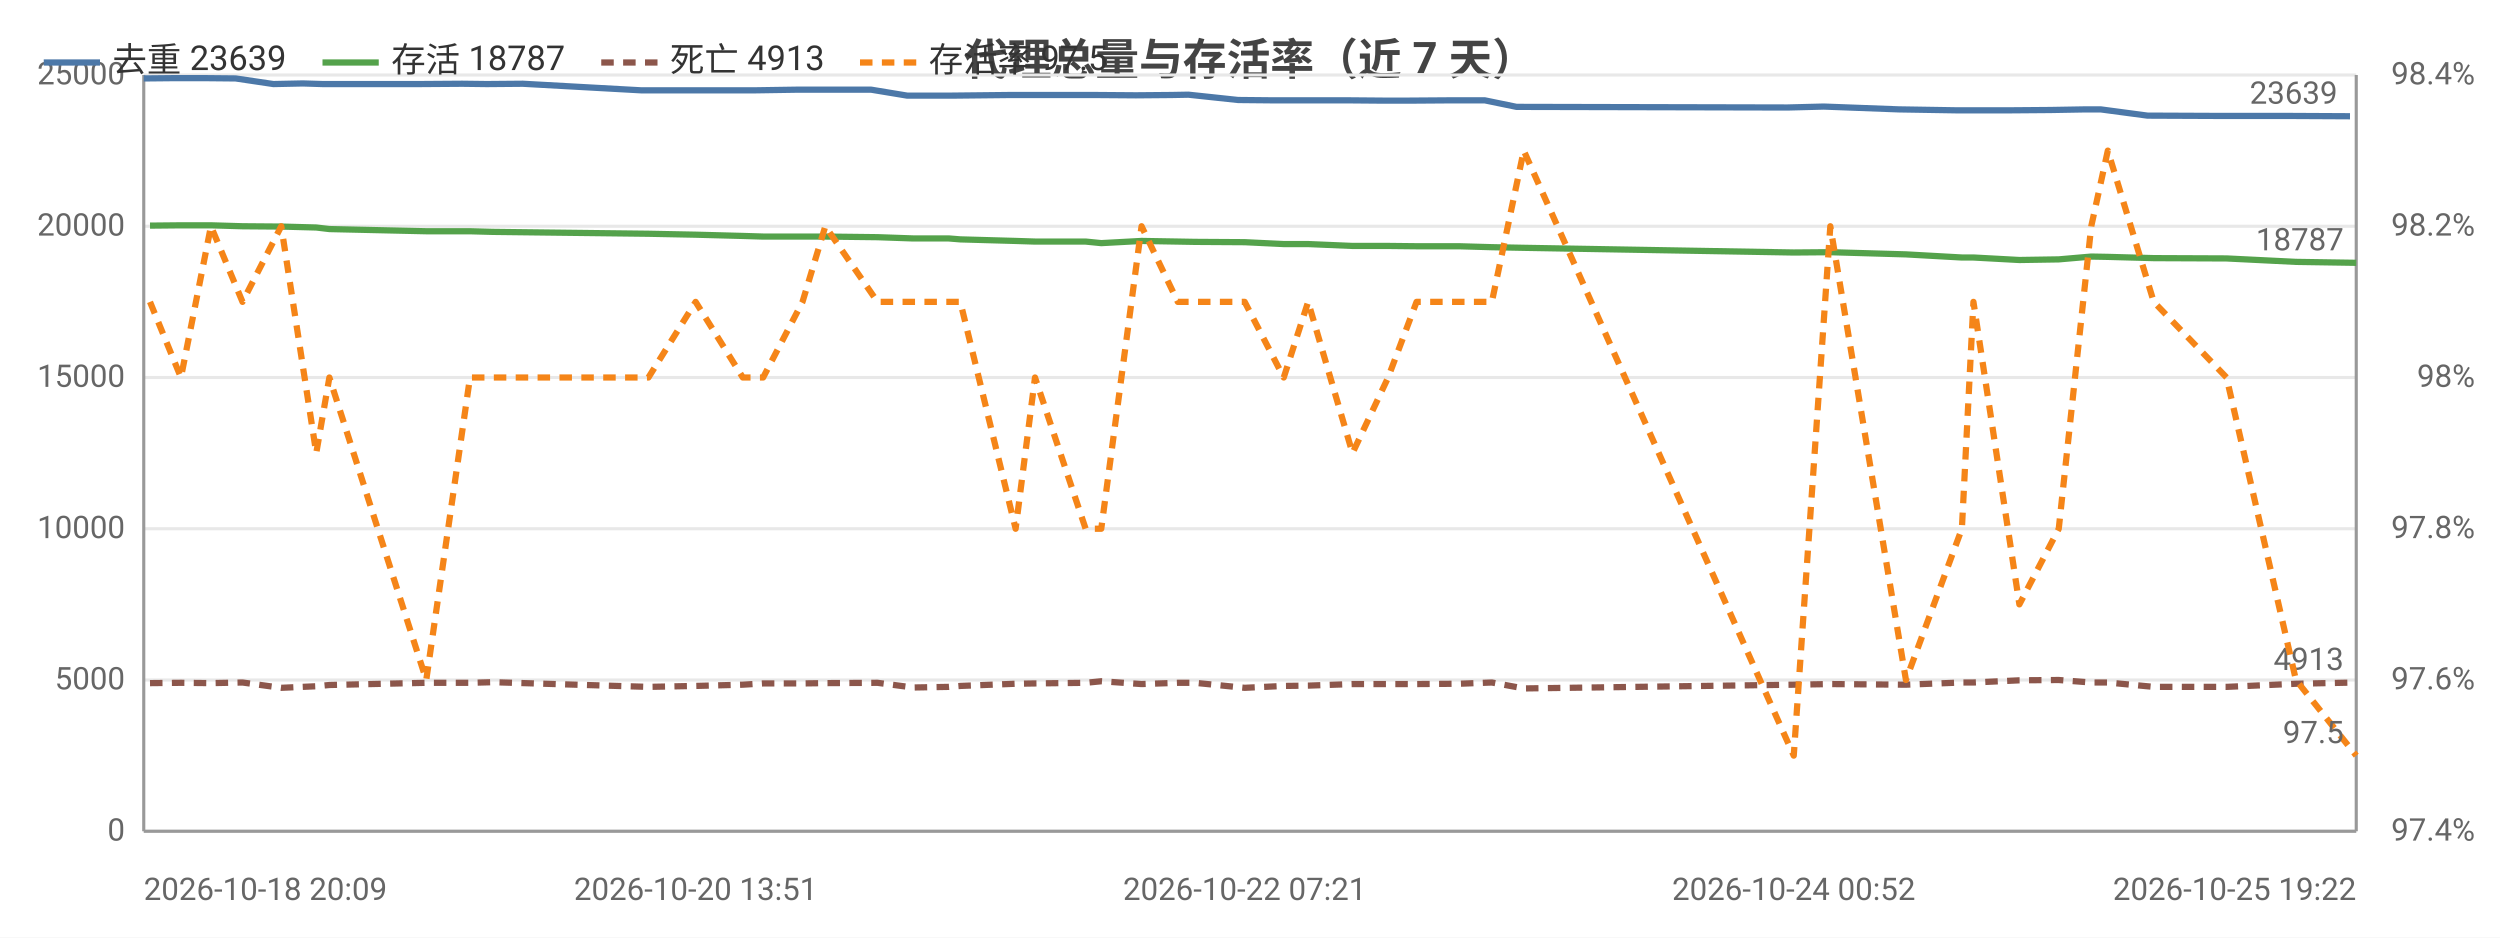
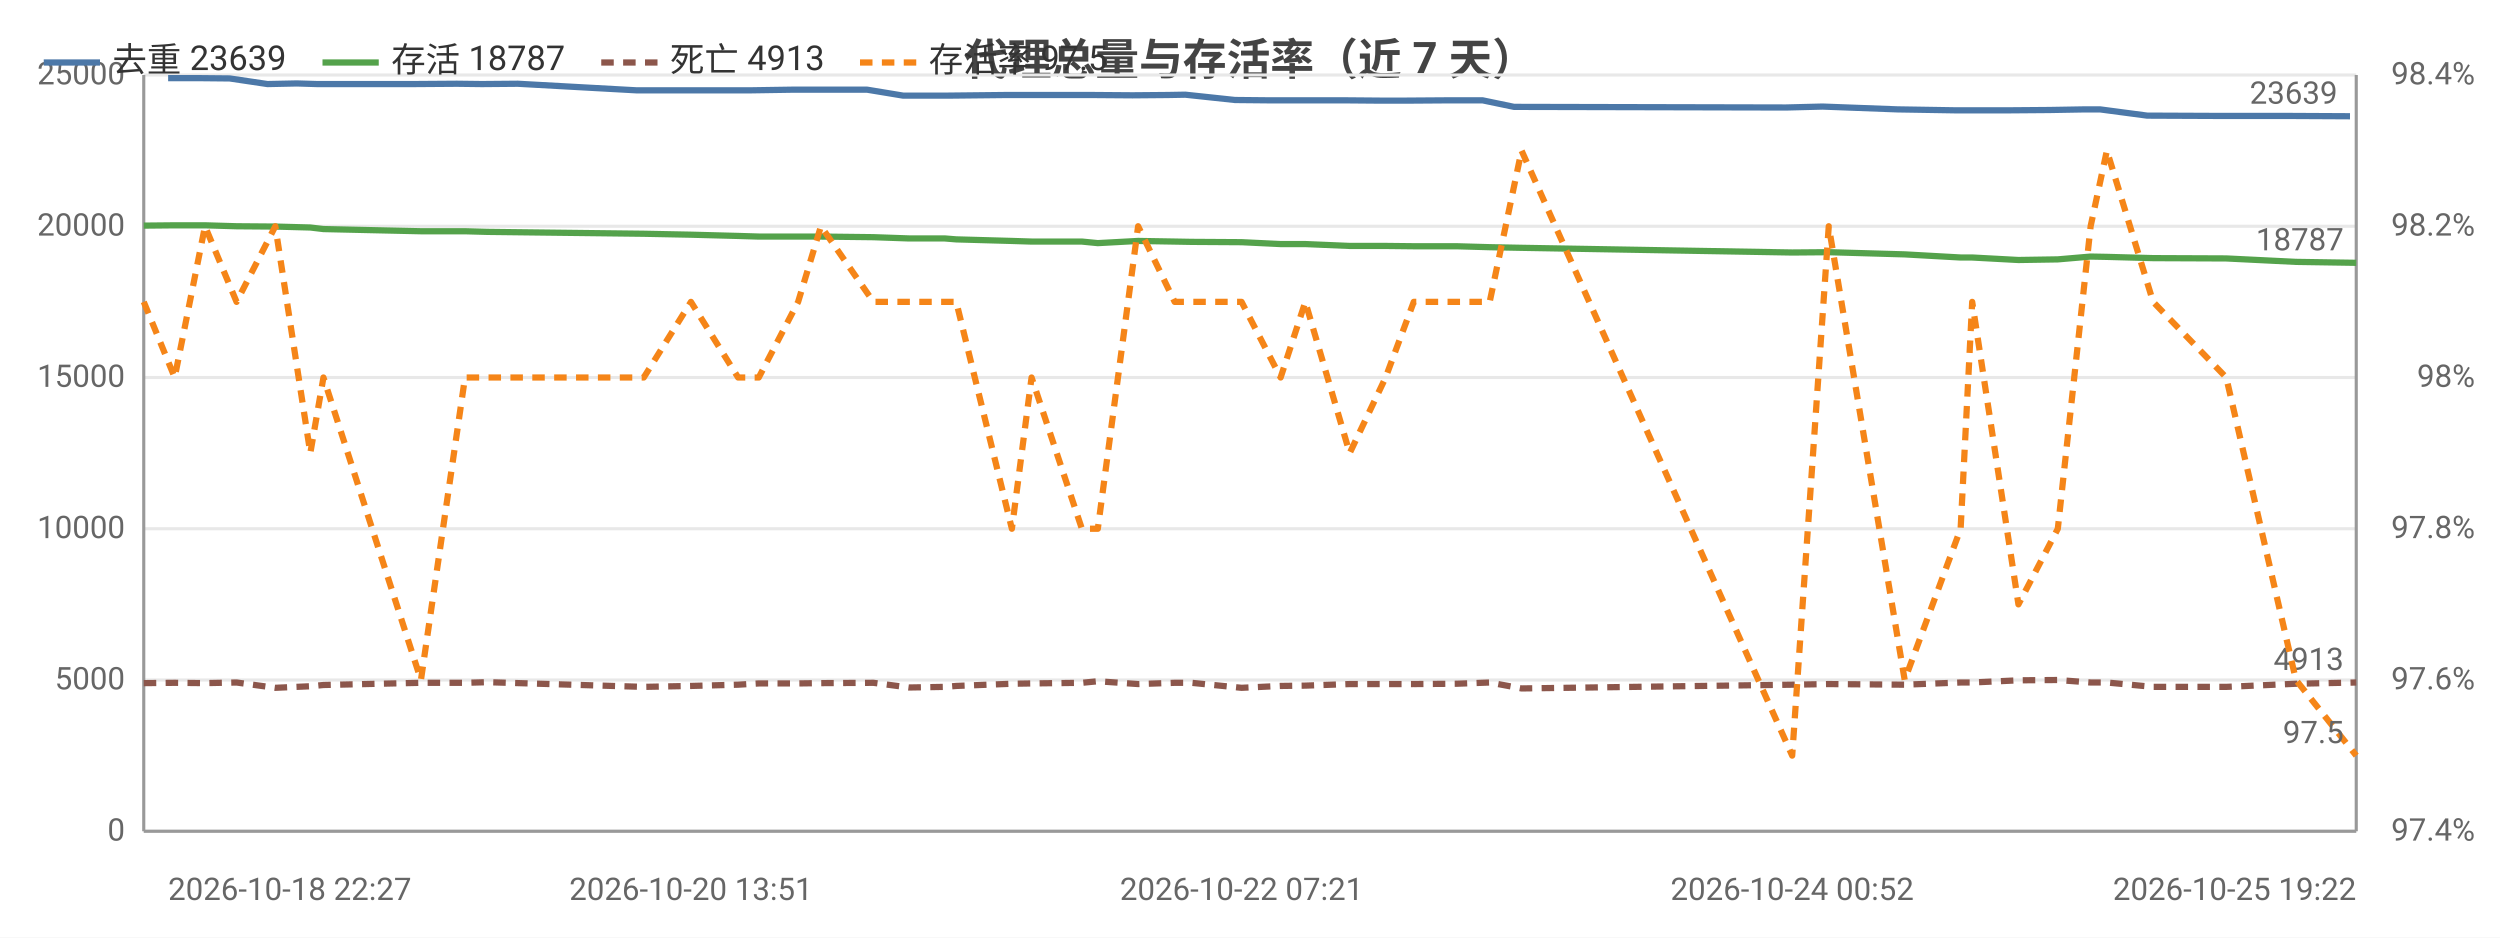
<svg xmlns="http://www.w3.org/2000/svg" width="800" height="300" viewBox="0 0 800 300">
  <rect width="800" height="300" fill="#ffffff" />
  <style>text{font-family:system-ui,-apple-system,'Segoe UI',Roboto,'PingFang SC','Microsoft YaHei','Noto Sans CJK SC',sans-serif}.g{stroke:#e8e8e8;stroke-width:1}.a{stroke:#999;stroke-width:1}.t{font-size:10px;fill:#666}.m{font-size:10px;text-anchor:middle;fill:#666}.e{font-size:10px;text-anchor:end;fill:#666}.l{font-size:11px;fill:#333}.tt{font-size:14px;font-weight:600;text-anchor:middle;fill:#444}.em{font-size:13px;text-anchor:middle;fill:#999}</style>
  <text class="tt" x="400.0" y="24">代理总量与存活率（近 7 天）</text>
  <line class="g" x1="46" y1="266" x2="754" y2="266" />
  <text class="e" x="40" y="269">0</text>
  <line class="g" x1="46" y1="217.6" x2="754" y2="217.6" />
  <text class="e" x="40" y="220.6">5000</text>
  <line class="g" x1="46" y1="169.2" x2="754" y2="169.2" />
  <text class="e" x="40" y="172.2">10000</text>
  <line class="g" x1="46" y1="120.8" x2="754" y2="120.8" />
  <text class="e" x="40" y="123.8">15000</text>
  <line class="g" x1="46" y1="72.4" x2="754" y2="72.4" />
  <text class="e" x="40" y="75.4">20000</text>
  <line class="g" x1="46" y1="24" x2="754" y2="24" />
  <text class="e" x="40" y="27">25000</text>
  <text class="e" x="792" y="269">97.4%</text>
  <text class="e" x="792" y="220.6">97.6%</text>
  <text class="e" x="792" y="172.2">97.8%</text>
  <text class="e" x="792" y="123.8">98%</text>
  <text class="e" x="792" y="75.4">98.2%</text>
  <text class="e" x="792" y="27">98.4%</text>
  <line class="a" x1="754" y1="24" x2="754" y2="266" />
  <line class="a" x1="46" y1="24" x2="46" y2="266" />
  <line class="a" x1="46" y1="266" x2="754" y2="266" />
-   <polyline fill="none" stroke="#4c78a8" stroke-width="2" stroke-linejoin="round" points="46,25.1 55.8,25.0 65.4,25.0 75.4,25.1 87.5,26.9 96.9,26.7 103.3,26.9 134.1,26.9 147.9,26.8 155.8,26.9 167.3,26.8 205.1,28.9 220.6,28.9 235.9,28.9 241.9,28.9 254.7,28.7 261.6,28.7 278.8,28.7 290.3,30.6 301.4,30.6 304.7,30.6 323.1,30.4 329.1,30.4 345.6,30.4 350.4,30.4 363.5,30.5 374.9,30.4 380.3,30.3 396.2,32.0 406.5,32.1 416.9,32.1 430.6,32.1 442.4,32.2 451.1,32.2 464.9,32.1 475.1,32.1 485.3,34.2 572.0,34.4 583.6,34.1 607.6,35.0 625.8,35.3 629.3,35.3 643.7,35.3 656.2,35.2 667.4,35.0 672.2,35.0 687.2,37.0 710.4,37.1 732.5,37.1 752.0,37.2" />
-   <circle cx="46" cy="25.1" r="4" fill="transparent" />
-   <circle cx="75.4" cy="25.1" r="4" fill="transparent" />
-   <circle cx="96.9" cy="26.7" r="4" fill="transparent" />
-   <circle cx="147.9" cy="26.8" r="4" fill="transparent" />
-   <circle cx="167.3" cy="26.8" r="4" fill="transparent" />
-   <circle cx="235.9" cy="28.9" r="4" fill="transparent" />
-   <circle cx="254.7" cy="28.7" r="4" fill="transparent" />
-   <circle cx="290.3" cy="30.6" r="4" fill="transparent" />
-   <circle cx="323.1" cy="30.4" r="4" fill="transparent" />
-   <circle cx="345.6" cy="30.4" r="4" fill="transparent" />
-   <circle cx="374.9" cy="30.4" r="4" fill="transparent" />
-   <circle cx="396.2" cy="32.0" r="4" fill="transparent" />
-   <circle cx="430.6" cy="32.1" r="4" fill="transparent" />
-   <circle cx="464.9" cy="32.1" r="4" fill="transparent" />
-   <circle cx="485.3" cy="34.2" r="4" fill="transparent" />
-   <circle cx="607.6" cy="35.0" r="4" fill="transparent" />
-   <circle cx="629.3" cy="35.3" r="4" fill="transparent" />
-   <circle cx="667.4" cy="35.0" r="4" fill="transparent" />
-   <circle cx="687.2" cy="37.0" r="4" fill="transparent" />
+   <polyline fill="none" stroke="#4c78a8" stroke-width="2" stroke-linejoin="round" points="53.8,25.0 63.5,25.0 73.5,25.1 85.6,26.9 95.0,26.7 101.5,26.9 132.3,26.9 146.2,26.8 154.2,26.9 165.7,26.8 203.6,28.9 219.2,28.9 234.4,28.9 240.5,28.9 253.3,28.7 260.2,28.7 277.5,28.7 289.0,30.6 300.1,30.6 303.5,30.6 321.9,30.4 327.9,30.4 344.4,30.4 349.3,30.4 362.4,30.5 373.8,30.4 379.3,30.3 395.2,32.0 405.5,32.1 415.9,32.1 429.7,32.1 441.5,32.2 450.2,32.2 464.1,32.1 474.4,32.1 484.5,34.2 571.5,34.4 583.2,34.1 607.2,35.0 625.4,35.3 628.9,35.3 643.4,35.3 655.9,35.2 667.2,35.0 672.0,35.0 687.1,37.0 710.3,37.1 732.4,37.1 752.0,37.2" />
+   <circle cx="53.8" cy="25.0" r="4" fill="transparent" />
+   <circle cx="85.6" cy="26.9" r="4" fill="transparent" />
+   <circle cx="101.5" cy="26.9" r="4" fill="transparent" />
+   <circle cx="154.2" cy="26.9" r="4" fill="transparent" />
+   <circle cx="203.6" cy="28.9" r="4" fill="transparent" />
+   <circle cx="240.5" cy="28.9" r="4" fill="transparent" />
+   <circle cx="260.2" cy="28.7" r="4" fill="transparent" />
+   <circle cx="300.1" cy="30.6" r="4" fill="transparent" />
+   <circle cx="321.9" cy="30.4" r="4" fill="transparent" />
+   <circle cx="349.3" cy="30.4" r="4" fill="transparent" />
+   <circle cx="373.8" cy="30.4" r="4" fill="transparent" />
+   <circle cx="405.5" cy="32.1" r="4" fill="transparent" />
+   <circle cx="429.7" cy="32.1" r="4" fill="transparent" />
+   <circle cx="464.1" cy="32.1" r="4" fill="transparent" />
+   <circle cx="484.5" cy="34.2" r="4" fill="transparent" />
+   <circle cx="607.2" cy="35.0" r="4" fill="transparent" />
+   <circle cx="628.9" cy="35.3" r="4" fill="transparent" />
+   <circle cx="667.2" cy="35.0" r="4" fill="transparent" />
+   <circle cx="687.1" cy="37.0" r="4" fill="transparent" />
  <circle cx="752.0" cy="37.2" r="4" fill="transparent" />
  <text class="t" x="748.0" y="33.2" text-anchor="end" fill="#4c78a8">23639</text>
-   <polyline fill="none" stroke="#54a24b" stroke-width="2" stroke-linejoin="round" points="48.0,72.2 57.9,72.1 67.5,72.1 77.6,72.4 90.0,72.5 101.2,72.8 105.4,73.3 136.4,74.0 150.4,74.0 157.7,74.2 207.5,74.8 222.6,75.1 237.7,75.5 244.2,75.7 256.8,75.7 264.1,75.7 280.8,75.9 292.2,76.3 303.6,76.3 307.3,76.6 325.0,77.1 331.2,77.3 347.4,77.3 352.4,77.8 365.3,77.1 376.9,77.3 382.4,77.4 398.3,77.5 410.8,78.1 418.6,78.1 432.8,78.7 444.2,78.7 453.3,78.8 466.9,78.8 477.4,79.1 487.6,79.3 574.0,80.8 585.7,80.7 609.9,81.4 627.8,82.4 631.5,82.4 646.2,83.2 658.8,83.0 669.2,82.1 674.5,82.2 689.2,82.6 712.5,82.7 734.7,83.8 754,84.1" />
-   <circle cx="48.0" cy="72.2" r="4" fill="transparent" />
-   <circle cx="77.6" cy="72.4" r="4" fill="transparent" />
-   <circle cx="101.2" cy="72.8" r="4" fill="transparent" />
-   <circle cx="150.4" cy="74.0" r="4" fill="transparent" />
-   <circle cx="207.5" cy="74.8" r="4" fill="transparent" />
-   <circle cx="244.2" cy="75.7" r="4" fill="transparent" />
-   <circle cx="264.1" cy="75.7" r="4" fill="transparent" />
-   <circle cx="303.6" cy="76.3" r="4" fill="transparent" />
-   <circle cx="325.0" cy="77.1" r="4" fill="transparent" />
-   <circle cx="352.4" cy="77.8" r="4" fill="transparent" />
-   <circle cx="376.9" cy="77.3" r="4" fill="transparent" />
-   <circle cx="410.8" cy="78.1" r="4" fill="transparent" />
-   <circle cx="432.8" cy="78.7" r="4" fill="transparent" />
-   <circle cx="466.9" cy="78.8" r="4" fill="transparent" />
-   <circle cx="487.6" cy="79.3" r="4" fill="transparent" />
-   <circle cx="609.9" cy="81.4" r="4" fill="transparent" />
-   <circle cx="631.5" cy="82.4" r="4" fill="transparent" />
-   <circle cx="669.2" cy="82.1" r="4" fill="transparent" />
-   <circle cx="689.2" cy="82.6" r="4" fill="transparent" />
+   <polyline fill="none" stroke="#54a24b" stroke-width="2" stroke-linejoin="round" points="46,72.2 55.9,72.1 65.6,72.1 75.7,72.4 88.1,72.5 99.3,72.8 103.5,73.3 134.7,74.0 148.8,74.0 156.0,74.2 206.0,74.8 221.1,75.1 236.2,75.5 242.8,75.7 255.4,75.7 262.7,75.7 279.5,75.9 290.9,76.3 302.3,76.3 306.0,76.6 323.8,77.1 330.1,77.3 346.2,77.3 351.3,77.8 364.2,77.1 375.9,77.3 381.3,77.4 397.3,77.5 409.8,78.1 417.7,78.1 431.9,78.7 443.4,78.7 452.4,78.8 466.1,78.8 476.7,79.1 486.9,79.3 573.5,80.8 585.2,80.7 609.5,81.4 627.4,82.4 631.1,82.4 645.9,83.2 658.5,83.0 669.0,82.1 674.2,82.2 689.0,82.6 712.4,82.7 734.7,83.8 754,84.1" />
+   <circle cx="46" cy="72.2" r="4" fill="transparent" />
+   <circle cx="75.7" cy="72.4" r="4" fill="transparent" />
+   <circle cx="99.3" cy="72.8" r="4" fill="transparent" />
+   <circle cx="148.8" cy="74.0" r="4" fill="transparent" />
+   <circle cx="206.0" cy="74.8" r="4" fill="transparent" />
+   <circle cx="242.8" cy="75.7" r="4" fill="transparent" />
+   <circle cx="262.7" cy="75.7" r="4" fill="transparent" />
+   <circle cx="302.3" cy="76.3" r="4" fill="transparent" />
+   <circle cx="323.8" cy="77.1" r="4" fill="transparent" />
+   <circle cx="351.3" cy="77.8" r="4" fill="transparent" />
+   <circle cx="375.9" cy="77.3" r="4" fill="transparent" />
+   <circle cx="409.8" cy="78.1" r="4" fill="transparent" />
+   <circle cx="431.9" cy="78.7" r="4" fill="transparent" />
+   <circle cx="466.1" cy="78.8" r="4" fill="transparent" />
+   <circle cx="486.9" cy="79.3" r="4" fill="transparent" />
+   <circle cx="609.5" cy="81.4" r="4" fill="transparent" />
+   <circle cx="631.1" cy="82.4" r="4" fill="transparent" />
+   <circle cx="669.0" cy="82.1" r="4" fill="transparent" />
+   <circle cx="689.0" cy="82.6" r="4" fill="transparent" />
  <circle cx="754" cy="84.1" r="4" fill="transparent" />
  <text class="t" x="750" y="80.1" text-anchor="end" fill="#54a24b">18787</text>
-   <polyline fill="none" stroke="#8c564b" stroke-width="2" stroke-dasharray="4,3" stroke-linejoin="round" points="48.0,218.6 57.9,218.5 67.5,218.6 77.6,218.4 90.0,220.1 101.2,219.6 105.4,219.2 136.4,218.5 150.4,218.5 157.7,218.3 207.5,219.8 222.6,219.5 237.7,219.1 244.2,218.7 256.8,218.7 264.1,218.6 280.8,218.5 292.2,220.0 303.6,219.8 307.3,219.5 325.0,218.8 331.2,218.7 347.4,218.5 352.4,218.0 365.3,218.9 376.9,218.5 382.4,218.5 398.3,220.1 410.8,219.5 418.6,219.4 432.8,218.9 444.2,218.9 453.3,218.9 466.9,218.8 477.4,218.4 487.6,220.3 574.0,219.1 585.7,218.9 609.9,219.1 627.8,218.4 631.5,218.4 646.2,217.7 658.8,217.6 669.2,218.4 674.5,218.4 689.2,219.8 712.5,219.8 734.7,218.8 754,218.4" />
-   <circle cx="48.0" cy="218.6" r="4" fill="transparent" />
-   <circle cx="77.6" cy="218.4" r="4" fill="transparent" />
-   <circle cx="101.2" cy="219.6" r="4" fill="transparent" />
-   <circle cx="150.4" cy="218.5" r="4" fill="transparent" />
-   <circle cx="207.5" cy="219.8" r="4" fill="transparent" />
-   <circle cx="244.2" cy="218.7" r="4" fill="transparent" />
-   <circle cx="264.1" cy="218.6" r="4" fill="transparent" />
-   <circle cx="303.6" cy="219.8" r="4" fill="transparent" />
-   <circle cx="325.0" cy="218.8" r="4" fill="transparent" />
-   <circle cx="352.4" cy="218.0" r="4" fill="transparent" />
-   <circle cx="376.9" cy="218.5" r="4" fill="transparent" />
-   <circle cx="410.8" cy="219.5" r="4" fill="transparent" />
-   <circle cx="432.8" cy="218.9" r="4" fill="transparent" />
-   <circle cx="466.9" cy="218.8" r="4" fill="transparent" />
-   <circle cx="487.6" cy="220.3" r="4" fill="transparent" />
-   <circle cx="609.9" cy="219.1" r="4" fill="transparent" />
-   <circle cx="631.5" cy="218.4" r="4" fill="transparent" />
-   <circle cx="669.2" cy="218.4" r="4" fill="transparent" />
-   <circle cx="689.2" cy="219.8" r="4" fill="transparent" />
+   <polyline fill="none" stroke="#8c564b" stroke-width="2" stroke-dasharray="4,3" stroke-linejoin="round" points="46,218.6 55.9,218.5 65.6,218.6 75.7,218.4 88.1,220.1 99.3,219.6 103.5,219.2 134.7,218.5 148.8,218.5 156.0,218.3 206.0,219.8 221.1,219.5 236.2,219.1 242.8,218.7 255.4,218.7 262.7,218.6 279.5,218.5 290.9,220.0 302.3,219.8 306.0,219.5 323.8,218.8 330.1,218.7 346.2,218.5 351.3,218.0 364.2,218.9 375.9,218.5 381.3,218.5 397.3,220.1 409.8,219.5 417.7,219.4 431.9,218.9 443.4,218.9 452.4,218.9 466.1,218.8 476.7,218.4 486.9,220.3 573.5,219.1 585.2,218.9 609.5,219.1 627.4,218.4 631.1,218.4 645.9,217.7 658.5,217.6 669.0,218.4 674.2,218.4 689.0,219.8 712.4,219.8 734.7,218.8 754,218.4" />
+   <circle cx="46" cy="218.6" r="4" fill="transparent" />
+   <circle cx="75.7" cy="218.4" r="4" fill="transparent" />
+   <circle cx="99.3" cy="219.6" r="4" fill="transparent" />
+   <circle cx="148.8" cy="218.5" r="4" fill="transparent" />
+   <circle cx="206.0" cy="219.8" r="4" fill="transparent" />
+   <circle cx="242.8" cy="218.7" r="4" fill="transparent" />
+   <circle cx="262.7" cy="218.6" r="4" fill="transparent" />
+   <circle cx="302.3" cy="219.8" r="4" fill="transparent" />
+   <circle cx="323.8" cy="218.8" r="4" fill="transparent" />
+   <circle cx="351.3" cy="218.0" r="4" fill="transparent" />
+   <circle cx="375.9" cy="218.5" r="4" fill="transparent" />
+   <circle cx="409.8" cy="219.5" r="4" fill="transparent" />
+   <circle cx="431.9" cy="218.9" r="4" fill="transparent" />
+   <circle cx="466.1" cy="218.8" r="4" fill="transparent" />
+   <circle cx="486.9" cy="220.3" r="4" fill="transparent" />
+   <circle cx="609.5" cy="219.1" r="4" fill="transparent" />
+   <circle cx="631.1" cy="218.4" r="4" fill="transparent" />
+   <circle cx="669.0" cy="218.4" r="4" fill="transparent" />
+   <circle cx="689.0" cy="219.8" r="4" fill="transparent" />
  <circle cx="754" cy="218.4" r="4" fill="transparent" />
  <text class="t" x="750" y="214.4" text-anchor="end" fill="#8c564b">4913</text>
-   <polyline fill="none" stroke="#f58518" stroke-width="2" stroke-dasharray="4,3" stroke-linejoin="round" points="48.0,96.6 57.9,120.8 67.5,72.4 77.6,96.6 90.0,72.4 101.2,145 105.4,120.8 136.4,217.6 150.4,120.8 157.7,120.8 207.5,120.8 222.6,96.6 237.7,120.8 244.2,120.8 256.8,96.6 264.1,72.4 280.8,96.6 292.2,96.6 303.6,96.6 307.3,96.6 325.0,169.2 331.2,120.8 347.4,169.2 352.4,169.2 365.3,72.4 376.9,96.6 382.4,96.6 398.3,96.6 410.8,120.8 418.6,96.6 432.8,145 444.2,120.8 453.3,96.6 466.9,96.6 477.4,96.6 487.6,48.2 574.0,241.8 585.7,72.4 609.9,217.6 627.8,169.2 631.5,96.6 646.2,193.4 658.8,169.2 669.2,72.4 674.5,48.2 689.2,96.6 712.5,120.8 734.7,217.6 754,241.8" />
-   <circle cx="48.0" cy="96.6" r="4" fill="transparent" />
-   <circle cx="77.6" cy="96.6" r="4" fill="transparent" />
-   <circle cx="101.2" cy="145" r="4" fill="transparent" />
-   <circle cx="150.4" cy="120.8" r="4" fill="transparent" />
-   <circle cx="207.5" cy="120.8" r="4" fill="transparent" />
-   <circle cx="244.2" cy="120.8" r="4" fill="transparent" />
-   <circle cx="264.1" cy="72.4" r="4" fill="transparent" />
-   <circle cx="303.6" cy="96.6" r="4" fill="transparent" />
-   <circle cx="325.0" cy="169.2" r="4" fill="transparent" />
-   <circle cx="352.4" cy="169.2" r="4" fill="transparent" />
-   <circle cx="376.9" cy="96.6" r="4" fill="transparent" />
-   <circle cx="410.8" cy="120.8" r="4" fill="transparent" />
-   <circle cx="432.8" cy="145" r="4" fill="transparent" />
-   <circle cx="466.9" cy="96.6" r="4" fill="transparent" />
-   <circle cx="487.6" cy="48.2" r="4" fill="transparent" />
-   <circle cx="609.9" cy="217.6" r="4" fill="transparent" />
-   <circle cx="631.5" cy="96.6" r="4" fill="transparent" />
-   <circle cx="669.2" cy="72.4" r="4" fill="transparent" />
-   <circle cx="689.2" cy="96.6" r="4" fill="transparent" />
+   <polyline fill="none" stroke="#f58518" stroke-width="2" stroke-dasharray="4,3" stroke-linejoin="round" points="46,96.6 55.9,120.8 65.6,72.4 75.7,96.6 88.1,72.4 99.3,145 103.5,120.8 134.7,217.6 148.8,120.8 156.0,120.8 206.0,120.8 221.1,96.6 236.2,120.8 242.8,120.8 255.4,96.6 262.7,72.4 279.5,96.6 290.9,96.6 302.3,96.6 306.0,96.6 323.8,169.2 330.1,120.8 346.2,169.2 351.3,169.2 364.2,72.4 375.9,96.6 381.3,96.6 397.3,96.6 409.8,120.8 417.7,96.6 431.9,145 443.4,120.8 452.4,96.6 466.1,96.6 476.7,96.6 486.9,48.2 573.5,241.8 585.2,72.4 609.5,217.6 627.4,169.2 631.1,96.6 645.9,193.4 658.5,169.2 669.0,72.4 674.2,48.2 689.0,96.6 712.4,120.8 734.7,217.6 754,241.8" />
+   <circle cx="46" cy="96.6" r="4" fill="transparent" />
+   <circle cx="75.7" cy="96.6" r="4" fill="transparent" />
+   <circle cx="99.3" cy="145" r="4" fill="transparent" />
+   <circle cx="148.8" cy="120.8" r="4" fill="transparent" />
+   <circle cx="206.0" cy="120.8" r="4" fill="transparent" />
+   <circle cx="242.8" cy="120.8" r="4" fill="transparent" />
+   <circle cx="262.7" cy="72.4" r="4" fill="transparent" />
+   <circle cx="302.3" cy="96.6" r="4" fill="transparent" />
+   <circle cx="323.8" cy="169.2" r="4" fill="transparent" />
+   <circle cx="351.3" cy="169.2" r="4" fill="transparent" />
+   <circle cx="375.9" cy="96.6" r="4" fill="transparent" />
+   <circle cx="409.8" cy="120.8" r="4" fill="transparent" />
+   <circle cx="431.9" cy="145" r="4" fill="transparent" />
+   <circle cx="466.1" cy="96.6" r="4" fill="transparent" />
+   <circle cx="486.9" cy="48.2" r="4" fill="transparent" />
+   <circle cx="609.5" cy="217.6" r="4" fill="transparent" />
+   <circle cx="631.1" cy="96.6" r="4" fill="transparent" />
+   <circle cx="669.0" cy="72.4" r="4" fill="transparent" />
+   <circle cx="689.0" cy="96.6" r="4" fill="transparent" />
  <circle cx="754" cy="241.8" r="4" fill="transparent" />
  <text class="t" x="750" y="237.8" text-anchor="end" fill="#f58518">97.5</text>
-   <text class="t" x="46" y="288">2026-10-18 20:09</text>
-   <text class="m" x="222.6" y="288">2026-10-20 13:51</text>
-   <text class="m" x="398.3" y="288">2026-10-22 07:21</text>
-   <text class="m" x="574.0" y="288">2026-10-24 00:52</text>
+   <text class="t" x="53.8" y="288">2026-10-18 22:27</text>
+   <text class="m" x="221.1" y="288">2026-10-20 13:51</text>
+   <text class="m" x="397.3" y="288">2026-10-22 07:21</text>
+   <text class="m" x="573.5" y="288">2026-10-24 00:52</text>
  <text class="e" x="754" y="288">2026-10-25 19:22</text>
  <line x1="14" y1="20" x2="32" y2="20" stroke="#4c78a8" stroke-width="2" />
  <text class="l" x="36" y="23">去重 23639</text>
  <line x1="103.2" y1="20" x2="121.2" y2="20" stroke="#54a24b" stroke-width="2" />
  <text class="l" x="125.2" y="23">存活 18787</text>
  <line x1="192.4" y1="20" x2="210.4" y2="20" stroke="#8c564b" stroke-width="2" stroke-dasharray="4,3" />
  <text class="l" x="214.4" y="23">死亡 4913</text>
  <line x1="275.2" y1="20" x2="293.2" y2="20" stroke="#f58518" stroke-width="2" stroke-dasharray="4,3" />
  <text class="l" x="297.2" y="23">存活率 97.5</text>
</svg>
